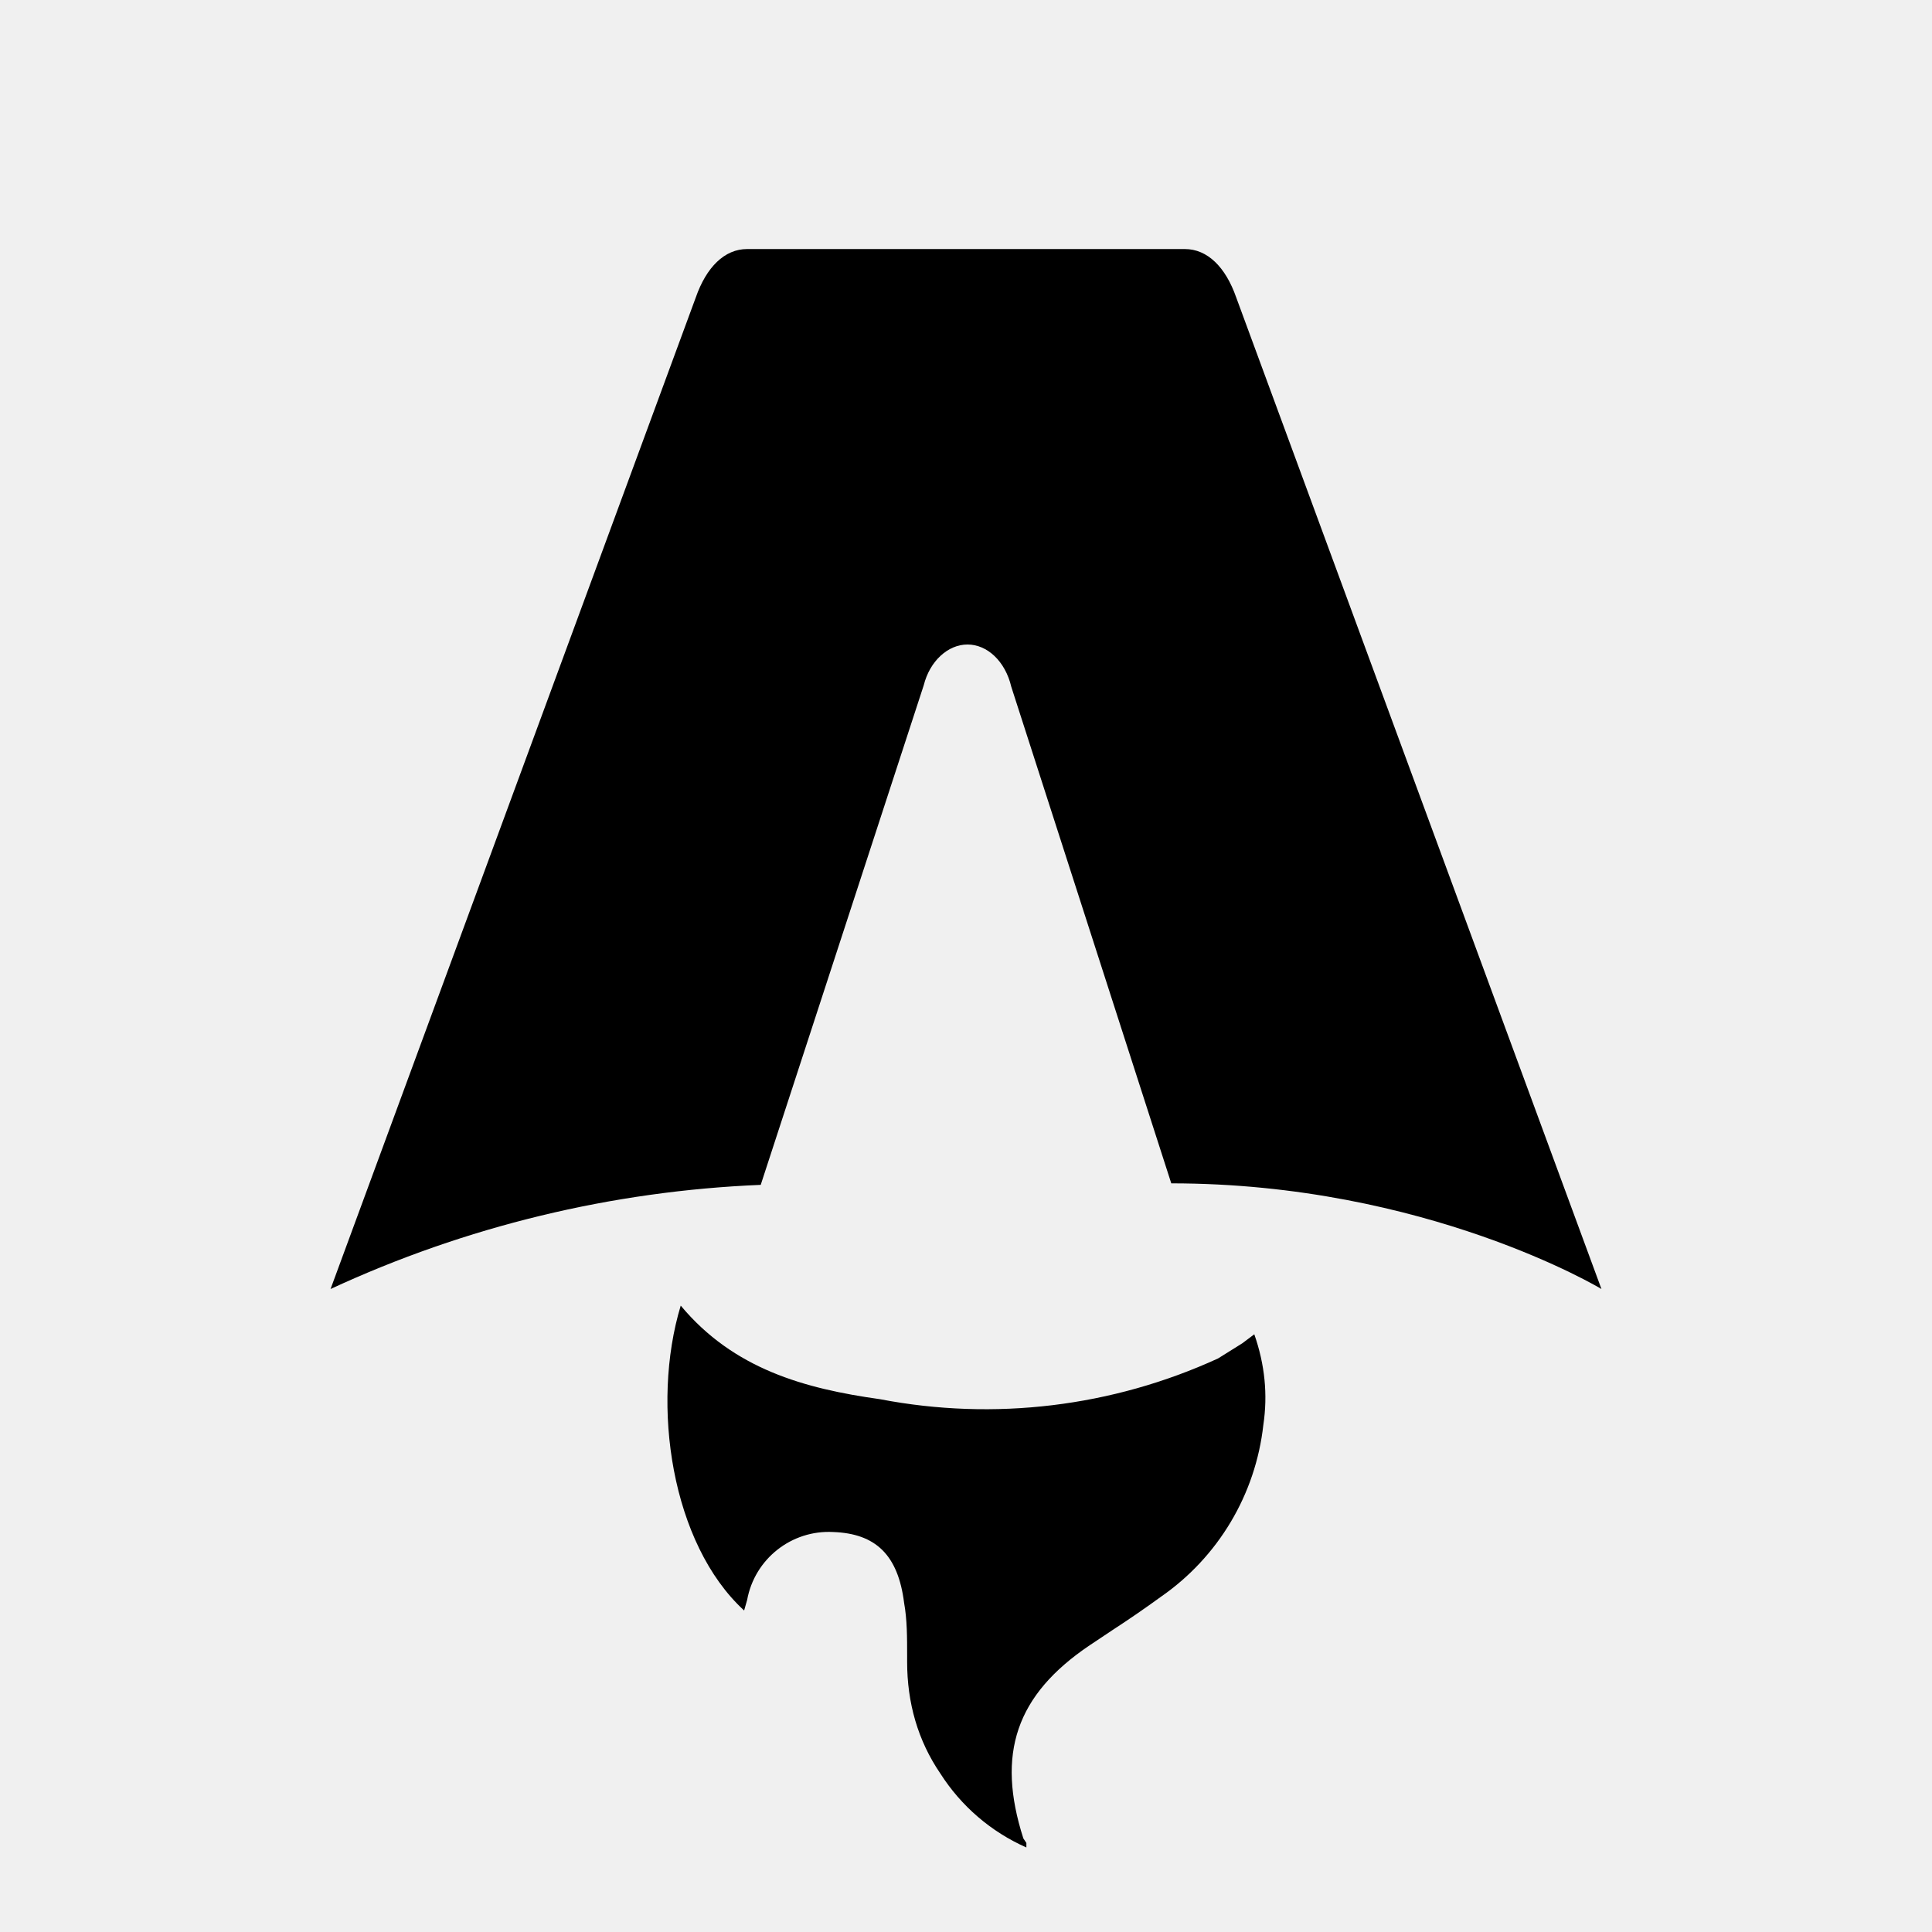
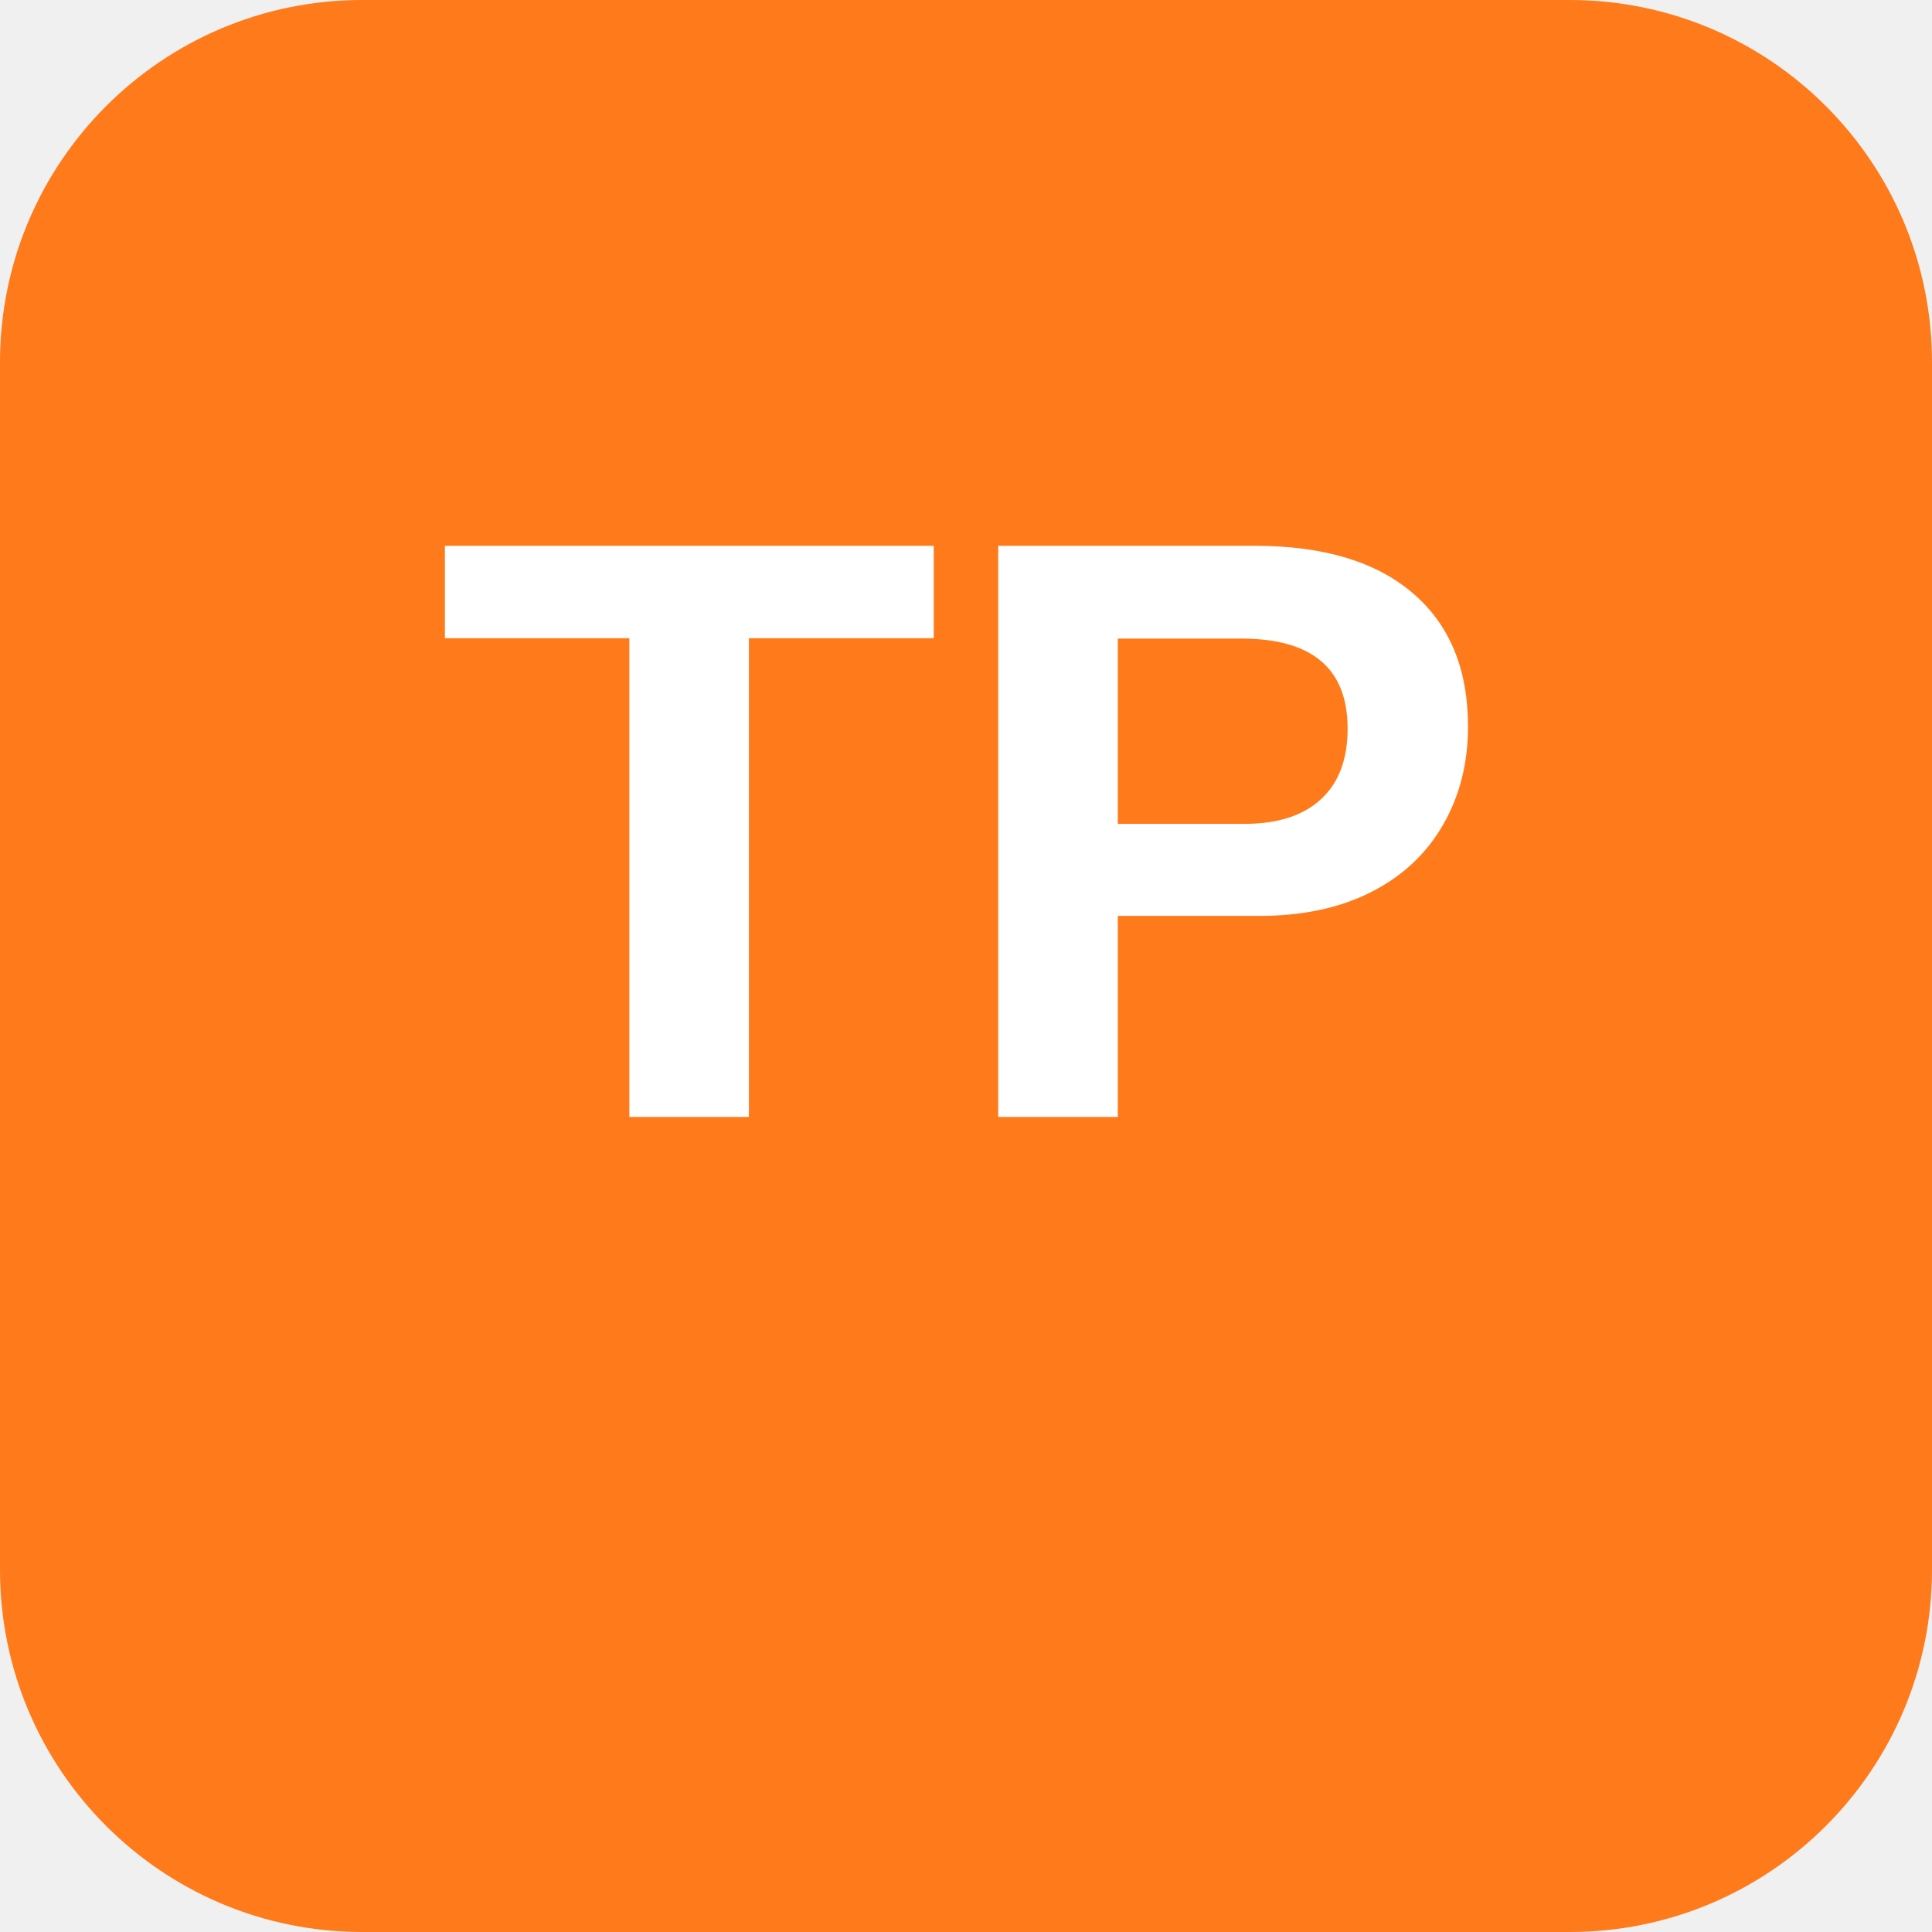
- <svg xmlns="http://www.w3.org/2000/svg" fill="none" viewBox="0 0 128 128">
-   <path d="M50.4 78.5a75.1 75.1 0 0 0-28.5 6.9l24.2-65.7c.7-2 1.9-3.2 3.4-3.2h29c1.5 0 2.7 1.2 3.4 3.2l24.2 65.7s-11.6-7-28.5-7L67 45.5c-.4-1.7-1.6-2.8-2.9-2.8-1.3 0-2.5 1.1-2.9 2.7L50.4 78.5Zm-1.1 28.2Zm-4.2-20.2c-2 6.6-.6 15.8 4.2 20.2a17.5 17.5 0 0 1 .2-.7 5.5 5.5 0 0 1 5.7-4.5c2.8.1 4.3 1.5 4.7 4.7.2 1.1.2 2.3.2 3.5v.4c0 2.7.7 5.2 2.2 7.4a13 13 0 0 0 5.7 4.9v-.3l-.2-.3c-1.8-5.6-.5-9.5 4.4-12.8l1.5-1a73 73 0 0 0 3.2-2.2 16 16 0 0 0 6.8-11.4c.3-2 .1-4-.6-6l-.8.6-1.6 1a37 37 0 0 1-22.4 2.7c-5-.7-9.7-2-13.2-6.2Z" />
-   <style>
-         path { fill: #000; }
-         @media (prefers-color-scheme: dark) {
-             path { fill: #FFF; }
-         }
-     </style>
+ <svg xmlns="http://www.w3.org/2000/svg" width="512" height="512" viewBox="0 0 512 512">
+   <rect width="512" height="512" rx="96" fill="#ff7a1a" />
+   <text x="256" y="296" font-family="'Segoe UI', Arial, sans-serif" font-size="220" font-weight="700" fill="#ffffff" text-anchor="middle">TP</text>
</svg>
